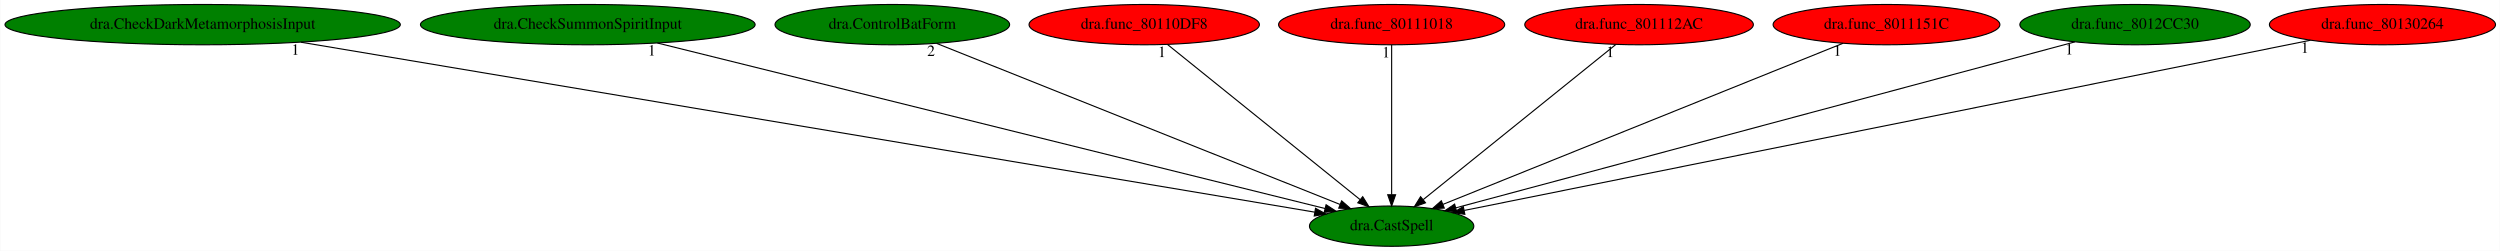
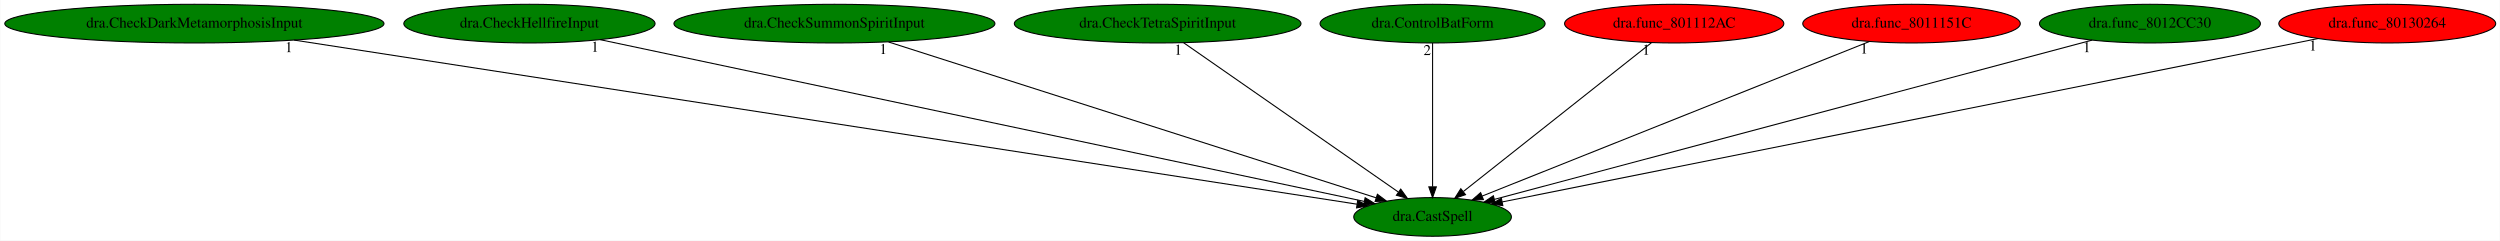
- <svg xmlns="http://www.w3.org/2000/svg" xmlns:xlink="http://www.w3.org/1999/xlink" width="2233pt" height="224pt" viewBox="0.00 0.00 2232.53 224.00">
+ <svg xmlns="http://www.w3.org/2000/svg" xmlns:xlink="http://www.w3.org/1999/xlink" width="2328pt" height="224pt" viewBox="0.00 0.00 2327.53 224.00">
  <g id="graph0" class="graph" transform="scale(1 1) rotate(0) translate(4 220)">
-     <polygon fill="white" stroke="transparent" points="-4,4 -4,-220 2228.53,-220 2228.53,4 -4,4" />
+     <polygon fill="white" stroke="transparent" points="-4,4 -4,-220 2323.53,-220 2323.53,4 -4,4" />
    <g id="node1" class="node">
-       <ellipse fill="green" stroke="black" cx="1238.78" cy="-18" rx="73.39" ry="18" />
-       <text text-anchor="middle" x="1238.78" y="-14.3" font-family="Times,serif" font-size="14.00">dra.CastSpell</text>
+       <ellipse fill="green" stroke="black" cx="1329.78" cy="-18" rx="73.39" ry="18" />
+       <text text-anchor="middle" x="1329.78" y="-14.3" font-family="Times,serif" font-size="14.00">dra.CastSpell</text>
    </g>
    <g id="node2" class="node">
      <g id="a_node2">
        <a xlink:href="dra.CheckDarkMetamorphosisInput.svg" xlink:title="dra.CheckDarkMetamorphosisInput">
          <ellipse fill="green" stroke="black" cx="176.78" cy="-198" rx="176.57" ry="18" />
          <text text-anchor="middle" x="176.78" y="-194.3" font-family="Times,serif" font-size="14.00">dra.CheckDarkMetamorphosisInput</text>
        </a>
      </g>
    </g>
    <g id="edge1" class="edge">
-       <path fill="none" stroke="black" d="M264.6,-182.28C471.13,-147.66 984.26,-61.66 1170.15,-30.5" />
-       <polygon fill="black" stroke="black" points="1170.79,-33.94 1180.08,-28.84 1169.64,-27.04 1170.79,-33.94" />
-       <text text-anchor="middle" x="259.6" y="-171.08" font-family="Times,serif" font-size="14.00">1</text>
+       <path fill="none" stroke="black" d="M269.68,-182.66C493.79,-148.06 1060.36,-60.59 1259.36,-29.87" />
+       <polygon fill="black" stroke="black" points="1260.05,-33.31 1269.4,-28.32 1258.99,-26.39 1260.05,-33.31" />
+       <text text-anchor="middle" x="264.68" y="-171.46" font-family="Times,serif" font-size="14.00">1</text>
    </g>
    <g id="node3" class="node">
      <g id="a_node3">
-         <a xlink:href="dra.CheckSummonSpiritInput.svg" xlink:title="dra.CheckSummonSpiritInput">
-           <ellipse fill="green" stroke="black" cx="520.78" cy="-198" rx="149.47" ry="18" />
-           <text text-anchor="middle" x="520.78" y="-194.3" font-family="Times,serif" font-size="14.00">dra.CheckSummonSpiritInput</text>
+         <a xlink:href="dra.CheckHellfireInput.svg" xlink:title="dra.CheckHellfireInput">
+           <ellipse fill="green" stroke="black" cx="488.78" cy="-198" rx="116.98" ry="18" />
+           <text text-anchor="middle" x="488.78" y="-194.3" font-family="Times,serif" font-size="14.00">dra.CheckHellfireInput</text>
        </a>
      </g>
    </g>
    <g id="edge2" class="edge">
-       <path fill="none" stroke="black" d="M582.93,-181.59C719.7,-147.69 1045.21,-66.99 1179.39,-33.72" />
-       <polygon fill="black" stroke="black" points="1180.24,-37.12 1189.1,-31.32 1178.55,-30.33 1180.24,-37.12" />
-       <text text-anchor="middle" x="577.93" y="-170.39" font-family="Times,serif" font-size="14.00">1</text>
+       <path fill="none" stroke="black" d="M554.78,-183.03C712.68,-149.61 1110.7,-65.37 1266.17,-32.46" />
+       <polygon fill="black" stroke="black" points="1266.99,-35.87 1276.05,-30.37 1265.54,-29.02 1266.99,-35.87" />
+       <text text-anchor="middle" x="549.78" y="-171.83" font-family="Times,serif" font-size="14.00">1</text>
    </g>
    <g id="node4" class="node">
      <g id="a_node4">
-         <a xlink:href="dra.ControlBatForm.svg" xlink:title="dra.ControlBatForm">
-           <ellipse fill="green" stroke="black" cx="792.78" cy="-198" rx="104.78" ry="18" />
-           <text text-anchor="middle" x="792.78" y="-194.3" font-family="Times,serif" font-size="14.00">dra.ControlBatForm</text>
+         <a xlink:href="dra.CheckSummonSpiritInput.svg" xlink:title="dra.CheckSummonSpiritInput">
+           <ellipse fill="green" stroke="black" cx="772.78" cy="-198" rx="149.47" ry="18" />
+           <text text-anchor="middle" x="772.78" y="-194.3" font-family="Times,serif" font-size="14.00">dra.CheckSummonSpiritInput</text>
        </a>
      </g>
    </g>
    <g id="edge3" class="edge">
-       <path fill="none" stroke="black" d="M832.36,-181.2C914.87,-148.28 1104.84,-72.46 1192.69,-37.4" />
-       <polygon fill="black" stroke="black" points="1194.13,-40.59 1202.12,-33.63 1191.54,-34.09 1194.13,-40.59" />
-       <text text-anchor="middle" x="827.36" y="-170" font-family="Times,serif" font-size="14.00">2</text>
+       <path fill="none" stroke="black" d="M823.2,-180.89C928.37,-147.28 1170.27,-69.98 1277.25,-35.79" />
+       <polygon fill="black" stroke="black" points="1278.41,-39.09 1286.87,-32.71 1276.28,-32.43 1278.41,-39.09" />
+       <text text-anchor="middle" x="818.2" y="-169.69" font-family="Times,serif" font-size="14.00">1</text>
    </g>
    <g id="node5" class="node">
      <g id="a_node5">
-         <a xlink:href="dra.func_80110DF8.svg" xlink:title="dra.func_80110DF8">
-           <ellipse fill="red" stroke="black" cx="1017.78" cy="-198" rx="102.88" ry="18" />
-           <text text-anchor="middle" x="1017.78" y="-194.3" font-family="Times,serif" font-size="14.00">dra.func_80110DF8</text>
+         <a xlink:href="dra.CheckTetraSpiritInput.svg" xlink:title="dra.CheckTetraSpiritInput">
+           <ellipse fill="green" stroke="black" cx="1073.78" cy="-198" rx="133.48" ry="18" />
+           <text text-anchor="middle" x="1073.78" y="-194.3" font-family="Times,serif" font-size="14.00">dra.CheckTetraSpiritInput</text>
        </a>
      </g>
    </g>
    <g id="edge4" class="edge">
-       <path fill="none" stroke="black" d="M1038.58,-180.25C1078.43,-148.15 1165.61,-77.93 1210.63,-41.67" />
-       <polygon fill="black" stroke="black" points="1212.94,-44.31 1218.53,-35.31 1208.55,-38.86 1212.94,-44.31" />
-       <text text-anchor="middle" x="1033.58" y="-169.05" font-family="Times,serif" font-size="14.00">1</text>
+       <path fill="none" stroke="black" d="M1097.87,-180.25C1144.23,-148.02 1245.86,-77.35 1297.82,-41.22" />
+       <polygon fill="black" stroke="black" points="1300.11,-43.9 1306.32,-35.31 1296.11,-38.15 1300.11,-43.9" />
+       <text text-anchor="middle" x="1092.87" y="-169.05" font-family="Times,serif" font-size="14.00">1</text>
    </g>
    <g id="node6" class="node">
      <g id="a_node6">
-         <a xlink:href="dra.func_80111018.svg" xlink:title="dra.func_80111018">
-           <ellipse fill="red" stroke="black" cx="1238.78" cy="-198" rx="100.98" ry="18" />
-           <text text-anchor="middle" x="1238.78" y="-194.3" font-family="Times,serif" font-size="14.00">dra.func_80111018</text>
+         <a xlink:href="dra.ControlBatForm.svg" xlink:title="dra.ControlBatForm">
+           <ellipse fill="green" stroke="black" cx="1329.78" cy="-198" rx="104.78" ry="18" />
+           <text text-anchor="middle" x="1329.78" y="-194.3" font-family="Times,serif" font-size="14.00">dra.ControlBatForm</text>
        </a>
      </g>
    </g>
    <g id="edge5" class="edge">
-       <path fill="none" stroke="black" d="M1238.78,-179.93C1238.78,-148.97 1238.78,-83.3 1238.78,-46.13" />
-       <polygon fill="black" stroke="black" points="1242.28,-46.02 1238.78,-36.02 1235.28,-46.02 1242.28,-46.02" />
-       <text text-anchor="middle" x="1233.78" y="-168.73" font-family="Times,serif" font-size="14.00">1</text>
+       <path fill="none" stroke="black" d="M1329.78,-179.93C1329.78,-148.97 1329.78,-83.3 1329.78,-46.13" />
+       <polygon fill="black" stroke="black" points="1333.28,-46.02 1329.78,-36.02 1326.28,-46.02 1333.28,-46.02" />
+       <text text-anchor="middle" x="1324.78" y="-168.73" font-family="Times,serif" font-size="14.00">2</text>
    </g>
    <g id="node7" class="node">
      <g id="a_node7">
        <a xlink:href="dra.func_801112AC.svg" xlink:title="dra.func_801112AC">
-           <ellipse fill="red" stroke="black" cx="1459.78" cy="-198" rx="102.08" ry="18" />
-           <text text-anchor="middle" x="1459.78" y="-194.3" font-family="Times,serif" font-size="14.00">dra.func_801112AC</text>
+           <ellipse fill="red" stroke="black" cx="1554.78" cy="-198" rx="102.08" ry="18" />
+           <text text-anchor="middle" x="1554.78" y="-194.3" font-family="Times,serif" font-size="14.00">dra.func_801112AC</text>
        </a>
      </g>
    </g>
    <g id="edge6" class="edge">
-       <path fill="none" stroke="black" d="M1438.99,-180.25C1399.14,-148.15 1311.96,-77.93 1266.93,-41.67" />
-       <polygon fill="black" stroke="black" points="1269.02,-38.86 1259.04,-35.31 1264.63,-44.31 1269.02,-38.86" />
-       <text text-anchor="middle" x="1433.99" y="-169.05" font-family="Times,serif" font-size="14.00">1</text>
+       <path fill="none" stroke="black" d="M1533.62,-180.25C1493.04,-148.15 1404.28,-77.93 1358.44,-41.67" />
+       <polygon fill="black" stroke="black" points="1360.42,-38.77 1350.41,-35.31 1356.08,-44.26 1360.42,-38.77" />
+       <text text-anchor="middle" x="1528.62" y="-169.05" font-family="Times,serif" font-size="14.00">1</text>
    </g>
    <g id="node8" class="node">
      <g id="a_node8">
        <a xlink:href="dra.func_8011151C.svg" xlink:title="dra.func_8011151C">
-           <ellipse fill="red" stroke="black" cx="1680.78" cy="-198" rx="101.28" ry="18" />
-           <text text-anchor="middle" x="1680.78" y="-194.3" font-family="Times,serif" font-size="14.00">dra.func_8011151C</text>
+           <ellipse fill="red" stroke="black" cx="1775.78" cy="-198" rx="101.28" ry="18" />
+           <text text-anchor="middle" x="1775.78" y="-194.3" font-family="Times,serif" font-size="14.00">dra.func_8011151C</text>
        </a>
      </g>
    </g>
    <g id="edge7" class="edge">
-       <path fill="none" stroke="black" d="M1641.95,-181.36C1560.42,-148.53 1371.81,-72.57 1284.57,-37.44" />
-       <polygon fill="black" stroke="black" points="1285.78,-34.15 1275.2,-33.66 1283.16,-40.65 1285.78,-34.15" />
-       <text text-anchor="middle" x="1636.95" y="-170.16" font-family="Times,serif" font-size="14.00">1</text>
+       <path fill="none" stroke="black" d="M1736.6,-181.36C1654.34,-148.53 1464.02,-72.57 1375.98,-37.44" />
+       <polygon fill="black" stroke="black" points="1377.11,-34.12 1366.53,-33.66 1374.52,-40.62 1377.11,-34.12" />
+       <text text-anchor="middle" x="1731.6" y="-170.16" font-family="Times,serif" font-size="14.00">1</text>
    </g>
    <g id="node9" class="node">
      <g id="a_node9">
        <a xlink:href="dra.func_8012CC30.svg" xlink:title="dra.func_8012CC30">
-           <ellipse fill="green" stroke="black" cx="1902.78" cy="-198" rx="102.88" ry="18" />
-           <text text-anchor="middle" x="1902.78" y="-194.3" font-family="Times,serif" font-size="14.00">dra.func_8012CC30</text>
+           <ellipse fill="green" stroke="black" cx="1997.78" cy="-198" rx="102.88" ry="18" />
+           <text text-anchor="middle" x="1997.78" y="-194.3" font-family="Times,serif" font-size="14.00">dra.func_8012CC30</text>
        </a>
      </g>
    </g>
    <g id="edge8" class="edge">
-       <path fill="none" stroke="black" d="M1849.01,-182.58C1725.61,-149.51 1423.02,-68.39 1296.19,-34.39" />
-       <polygon fill="black" stroke="black" points="1296.84,-30.94 1286.28,-31.73 1295.03,-37.7 1296.84,-30.94" />
-       <text text-anchor="middle" x="1844.01" y="-171.38" font-family="Times,serif" font-size="14.00">1</text>
+       <path fill="none" stroke="black" d="M1943.97,-182.66C1820.03,-149.63 1515.33,-68.44 1387.6,-34.41" />
+       <polygon fill="black" stroke="black" points="1388.18,-30.94 1377.62,-31.75 1386.38,-37.7 1388.18,-30.94" />
+       <text text-anchor="middle" x="1938.97" y="-171.46" font-family="Times,serif" font-size="14.00">1</text>
    </g>
    <g id="node10" class="node">
      <g id="a_node10">
        <a xlink:href="dra.func_80130264.svg" xlink:title="dra.func_80130264">
-           <ellipse fill="red" stroke="black" cx="2123.78" cy="-198" rx="100.98" ry="18" />
-           <text text-anchor="middle" x="2123.78" y="-194.3" font-family="Times,serif" font-size="14.00">dra.func_80130264</text>
+           <ellipse fill="red" stroke="black" cx="2218.78" cy="-198" rx="100.98" ry="18" />
+           <text text-anchor="middle" x="2218.78" y="-194.3" font-family="Times,serif" font-size="14.00">dra.func_80130264</text>
        </a>
      </g>
    </g>
    <g id="edge9" class="edge">
-       <path fill="none" stroke="black" d="M2059.42,-184.06C1896.18,-151.22 1467.36,-64.97 1303.61,-32.04" />
-       <polygon fill="black" stroke="black" points="1304.17,-28.58 1293.68,-30.04 1302.79,-35.44 1304.17,-28.58" />
-       <text text-anchor="middle" x="2054.42" y="-172.86" font-family="Times,serif" font-size="14.00">1</text>
+       <path fill="none" stroke="black" d="M2154.49,-184.13C1990.71,-151.33 1559.12,-64.92 1394.68,-31.99" />
+       <polygon fill="black" stroke="black" points="1395.2,-28.53 1384.71,-30 1393.83,-35.39 1395.2,-28.53" />
+       <text text-anchor="middle" x="2149.49" y="-172.93" font-family="Times,serif" font-size="14.00">1</text>
    </g>
  </g>
</svg>
